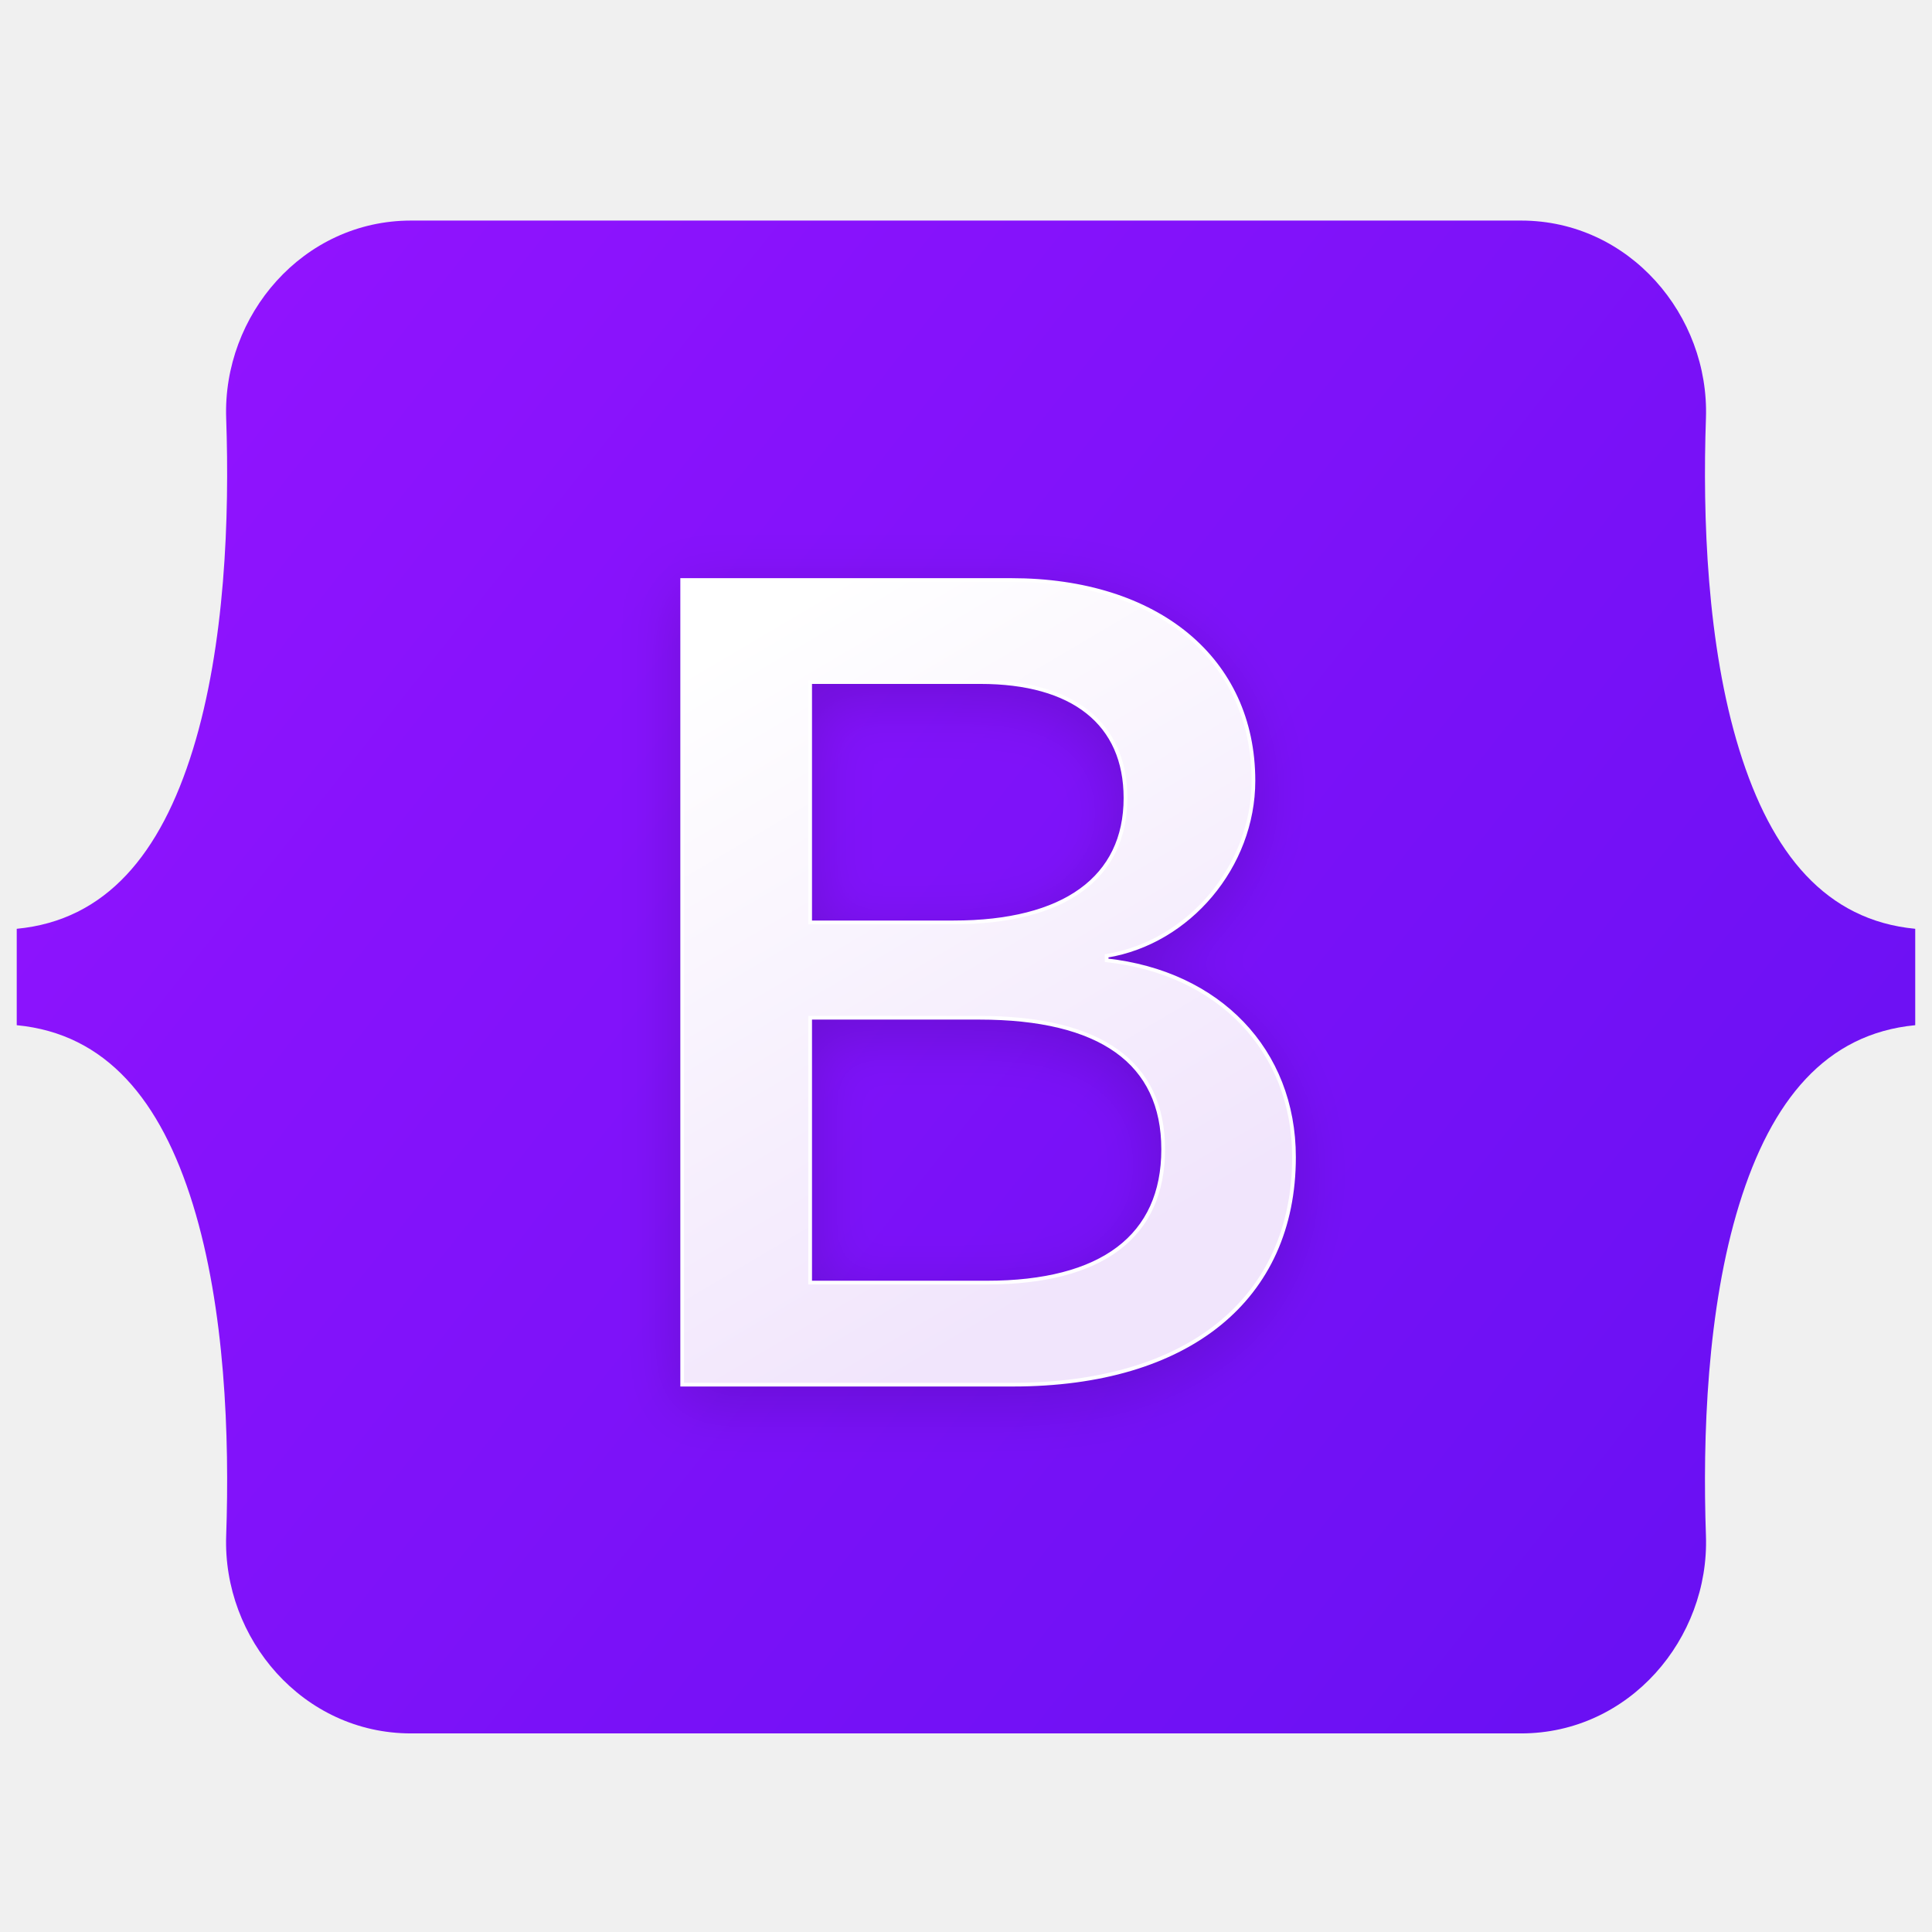
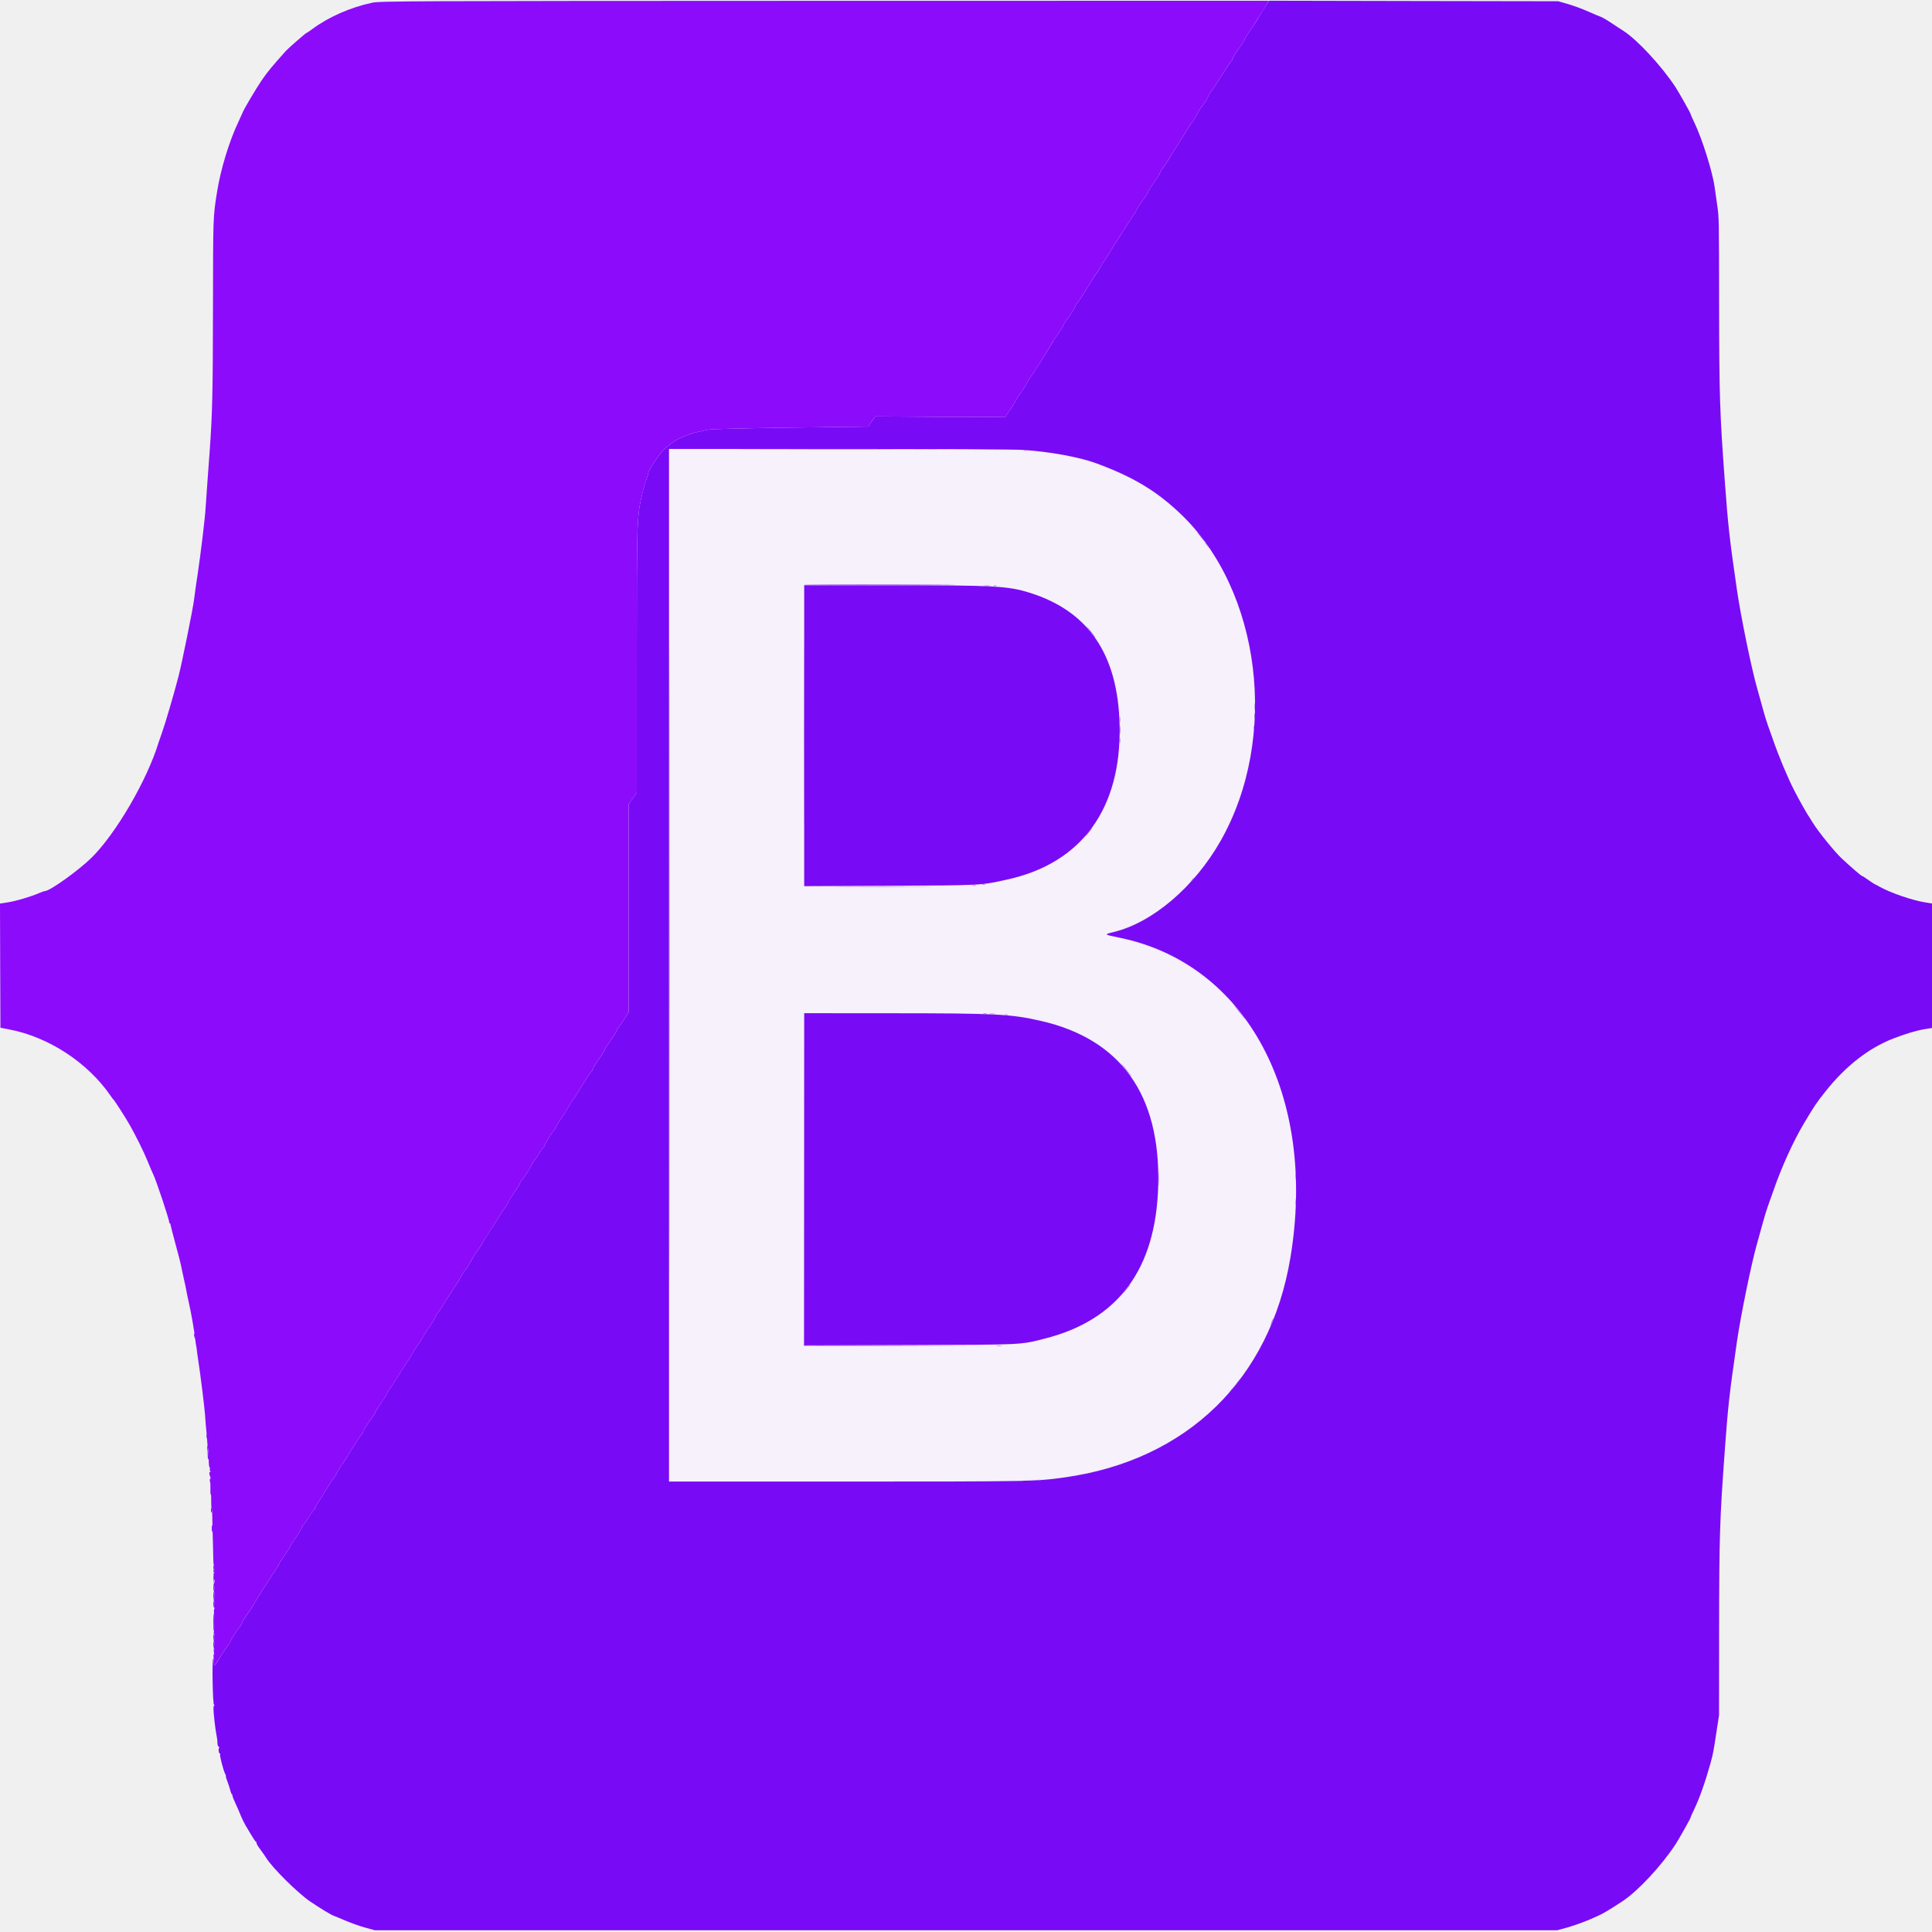
- <svg xmlns="http://www.w3.org/2000/svg" viewBox="0 0 128 128">
-   <defs>
-     <linearGradient id="bootstrap-original-a" x1="76.079" x2="523.48" y1="10.798" y2="365.95" gradientTransform="translate(1.11 14.613) scale(.24566)" gradientUnits="userSpaceOnUse">
-       <stop stop-color="#9013fe" offset="0" />
-       <stop stop-color="#6610f2" offset="1" />
-     </linearGradient>
-     <linearGradient id="bootstrap-original-b" x1="193.51" x2="293.51" y1="109.74" y2="278.87" gradientTransform="translate(0 52)" gradientUnits="userSpaceOnUse">
-       <stop stop-color="#fff" offset="0" />
-       <stop stop-color="#f1e5fc" offset="1" />
-     </linearGradient>
-     <filter id="bootstrap-original-c" x="161.9" y="135.46" width="197" height="249" color-interpolation-filters="sRGB" filterUnits="userSpaceOnUse">
-       <feFlood flood-opacity="0" result="BackgroundImageFix" />
-       <feColorMatrix in="SourceAlpha" values="0 0 0 0 0 0 0 0 0 0 0 0 0 0 0 0 0 0 127 0" />
-       <feOffset dy="4" />
-       <feGaussianBlur stdDeviation="8" />
-       <feColorMatrix values="0 0 0 0 0 0 0 0 0 0 0 0 0 0 0 0 0 0 0.15 0" />
-       <feBlend in2="BackgroundImageFix" result="effect1_dropShadow" />
-       <feBlend in="SourceGraphic" in2="effect1_dropShadow" result="shape" />
-     </filter>
-   </defs>
-   <path d="M14.985 27.712c-.237-6.815 5.072-13.099 12.249-13.099h73.54c7.177 0 12.486 6.284 12.249 13.099-.228 6.546.068 15.026 2.202 21.94 2.141 6.936 5.751 11.319 11.664 11.883v6.387c-5.913.564-9.523 4.947-11.664 11.883-2.134 6.914-2.43 15.394-2.202 21.94.237 6.815-5.072 13.098-12.249 13.098h-73.54c-7.177 0-12.486-6.284-12.249-13.098.228-6.546-.068-15.026-2.203-21.94-2.14-6.935-5.76-11.319-11.673-11.883v-6.387c5.913-.563 9.533-4.947 11.673-11.883 2.135-6.914 2.43-15.394 2.203-21.94z" fill="url(#bootstrap-original-a)" />
-   <path transform="translate(1.494 2.203) scale(.24566)" d="M267.1 364.46c47.297 0 75.798-23.158 75.798-61.355 0-28.873-20.336-49.776-50.532-53.085v-1.203c22.185-3.609 39.594-24.211 39.594-47.219 0-32.783-25.882-54.138-65.322-54.138h-88.74v217zm-54.692-189.48h45.911c24.958 0 39.131 11.128 39.131 31.279 0 21.505-16.484 33.535-46.372 33.535h-38.67zm0 161.96v-71.431h45.602c32.661 0 49.608 12.03 49.608 35.49 0 23.459-16.484 35.941-47.605 35.941z" fill="url(#bootstrap-original-b)" filter="url(#bootstrap-original-c)" stroke="#fff" />
+ <svg xmlns="http://www.w3.org/2000/svg" viewBox="0 0 128 128" version="1.0">
+   <g fill-rule="evenodd">
+     <path d="M44.375 63.984v34.18l12.066-.027c12.488-.032 12.398-.028 14.227-.317 9.262-1.453 14.668-7.832 15.145-17.863.453-9.52-4.29-16.379-12.41-17.953-.293-.058-.2-.14.344-.297 5.426-1.558 9.347-7.824 9.347-14.926 0-8.324-4.433-14.543-11.664-16.367-2.437-.613-2.199-.605-15.523-.605h-11.53v34.176m22.026-25.156c5.149.871 7.665 3.785 7.825 9.07.164 5.531-2.36 9.125-7.297 10.395-1.617.414-2.653.473-8.621.473h-5.082v-9.988c0-5.493.02-10.008.039-10.035.066-.082 12.62 0 13.137.085m1.011 28.453c6.098.903 9.102 4.176 9.364 10.211.277 6.415-2.793 10.477-8.668 11.461-1.313.223-1.95.239-8.387.239l-6.496.004V67.119l6.707.023c5.914.024 6.8.04 7.48.14" fill="#f6f1fb" />
+     <path d="M83.707.629c-.207.316-.422.672-.484.785s-.262.414-.442.668-.328.496-.328.54c0 .042-.09.194-.2.339-.3.398-.597.871-.597.953 0 .043-.047.113-.097.16-.055.051-.372.524-.707 1.059-.333.535-.649 1.008-.7 1.058-.054.047-.097.118-.097.16 0 .083-.36.66-.461.739-.035.027-.172.258-.309.515-.137.258-.266.473-.285.473s-.148.184-.277.402c-.133.22-.41.665-.614.985-.472.738-.418.652-.695 1.11a9.791 9.791 0 01-.398.597c-.09.113-.16.238-.16.277-.004.04-.184.324-.403.637s-.398.602-.398.64c0 .044-.078.176-.176.305-.281.364-.625.907-.625.989 0 .043-.016.074-.04.074-.023 0-.218.293-.44.644-.22.356-.52.825-.665 1.043-.148.22-.375.582-.507.813a7.275 7.275 0 01-.395.613 3.53 3.53 0 00-.3.484 3.659 3.659 0 01-.282.458c-.074.09-.238.34-.367.546-.422.707-.867 1.383-.934 1.438-.039.031-.07.086-.07.121 0 .082-.317.59-.598.957-.11.148-.203.297-.203.336s-.168.312-.375.605a7.947 7.947 0 00-.437.676c-.079.172-1.309 2.106-1.399 2.2a2.13 2.13 0 00-.199.335 5.281 5.281 0 01-.402.637c-.145.2-.325.484-.399.633a4.99 4.99 0 01-.383.601c-.132.184-.246.352-.246.375 0 .02-1.941.024-4.316.008l-4.32-.031-.13.191c-.074.106-.175.258-.23.34l-.097.145-5.145.066c-3.086.043-5.273.098-5.469.14l-.797.177c-.527.117-1.39.503-1.648.742-.094.082-.25.207-.352.281-.308.21-1.175 1.492-1.175 1.734 0 .047-.055.227-.125.399-.07.176-.188.586-.262.918-.36 1.613-.356 1.562-.36 11.207v8.594l-.53.75v13.78l-.313.489c-.172.27-.352.531-.399.582-.05.05-.09.121-.09.156 0 .07-.265.48-.609.953-.105.145-.191.297-.191.336 0 .043-.086.196-.192.34-.351.48-.61.883-.61.953 0 .04-.026.098-.066.125-.07.055-.535.774-.93 1.43a5.711 5.711 0 01-.355.535 4.233 4.233 0 00-.328.535c-.11.2-.27.453-.36.563a4.024 4.024 0 00-.335.539 2.533 2.533 0 01-.266.433c-.133.137-.558.848-.558.93 0 .04-.02.07-.047.07-.024 0-.188.227-.36.504-.171.274-.332.5-.351.5-.024 0-.043.035-.043.074 0 .086-.461.82-.66 1.06-.078.089-.14.194-.14.233s-.177.329-.4.641c-.218.313-.398.602-.398.64 0 .044-.066.16-.148.27-.121.16-.281.403-.695 1.063-.024.035-.184.289-.36.558s-.355.559-.398.637c-.133.246-.504.809-.551.832-.024.016-.149.234-.281.488-.137.25-.274.48-.309.512-.082.063-.46.649-.46.711 0 .027-.138.25-.31.496-.167.246-.484.73-.703 1.082-.214.348-.421.66-.46.688-.04.027-.106.148-.153.265-.043.121-.203.383-.351.586-.149.2-.332.488-.407.633a4.734 4.734 0 01-.363.574 6.05 6.05 0 00-.379.598c-.082.16-.203.355-.262.43a28.85 28.85 0 00-.648 1.007c-.297.477-.59.926-.652.996-.059.07-.114.16-.114.204 0 .039-.18.328-.398.636-.219.313-.399.602-.399.645 0 .039-.078.176-.175.3-.29.38-.625.91-.625.989a.18.18 0 01-.07.121c-.067.055-.481.691-.934 1.437a5.86 5.86 0 01-.356.54c-.07.085-.215.32-.32.52s-.277.468-.379.597a6.758 6.758 0 00-.355.55c-.094.172-.313.516-.48.766s-.306.492-.306.54-.023.089-.046.089c-.024 0-.188.223-.36.5-.172.273-.332.5-.355.5-.02 0-.04.031-.04.07 0 .082-.515.903-.687 1.094-.062.07-.113.16-.113.203 0 .04-.18.328-.399.64s-.398.602-.398.645c-.004.04-.07.16-.156.266-.168.215-1.371 2.102-1.504 2.367-.05.09-.235.375-.414.63-.18.253-.328.491-.328.534 0 .04-.09.196-.203.34-.297.395-.598.871-.598.957 0 .04-.043.113-.098.16-.05.047-.281.387-.511.754-.485.782-.493.79-.485.442.004-.145-.012-.25-.035-.235-.09.07-.031 3.094.059 3.059.066-.027.07-.02.011.031-.074.067-.07.219.02 1.086.027.27.12.875.172 1.137.011.054.02.183.02.289 0 .101.038.203.081.226.047.02.059.055.028.078-.028.024-.04.125-.024.223.016.102.051.168.074.149.028-.02.036.007.016.058-.031.11.219 1.067.34 1.301.043.082.062.148.043.148-.016 0 .023.145.094.32.066.173.156.446.195.602.039.157.094.282.121.282.023 0 .035.023.02.05-.012.032.082.278.21.555.13.273.286.637.348.8s.207.458.32.653c.532.899.653 1.086.7 1.086.027 0 .035.027.02.059-.016.035.089.222.237.418.149.199.329.457.403.578.406.66 2.097 2.34 2.93 2.902.64.434 1.363.871 1.539.934.09.03.449.18.796.328.344.148.922.355 1.278.453l.652.18h78.348l.668-.184a14.182 14.182 0 001.535-.55c.782-.333 1.082-.505 2.14-1.204 1.009-.672 2.548-2.324 3.485-3.746.219-.336 1-1.723 1-1.777 0-.032.114-.29.254-.578.344-.72.727-1.805 1.067-3.028.168-.605.203-.777.421-2.242l.145-.937.004-5.649c.008-6.277.039-7.238.375-11.87.215-2.974.305-3.755.8-7.188.247-1.727.966-5.235 1.337-6.532.136-.472.312-1.117.398-1.433.082-.313.227-.781.316-1.035.094-.254.243-.676.332-.934.56-1.625 1.313-3.3 2.043-4.535.704-1.184.833-1.379 1.45-2.156 1.328-1.672 2.851-2.86 4.472-3.493.805-.316 1.528-.53 2.082-.625l.504-.082V59.86l-.504-.082c-.824-.136-2.273-.636-2.953-1.02a3.88 3.88 0 00-.36-.19c-.015 0-.194-.122-.401-.266-.207-.149-.399-.27-.426-.27-.051 0-.785-.633-1.38-1.195-.46-.434-1.573-1.816-1.89-2.348a9.085 9.085 0 00-.25-.402c-.07-.07-.68-1.152-.972-1.73-.434-.84-1.04-2.294-1.414-3.387a88.93 88.93 0 00-.333-.934c-.09-.254-.234-.719-.316-1.035-.086-.313-.262-.961-.398-1.434-.371-1.293-1.09-4.8-1.336-6.527-.496-3.422-.578-4.172-.801-7.191-.336-4.578-.367-5.594-.375-11.836-.004-5.52-.008-5.63-.125-6.418a67.343 67.343 0 01-.172-1.203c-.129-.973-.828-3.207-1.34-4.266-.14-.29-.254-.55-.254-.578 0-.059-.78-1.446-1-1.778-.922-1.402-2.535-3.144-3.457-3.73-.144-.09-.504-.324-.793-.52-.293-.195-.605-.375-.695-.406-.09-.027-.465-.187-.836-.351a12.087 12.087 0 00-1.336-.493l-.656-.187-9.574-.016-9.578-.02-.371.583M67.817 29.81c1.726.113 3.695.473 4.8.879 2.422.89 3.965 1.808 5.559 3.316 5.379 5.086 6.586 14.86 2.688 21.715-1.735 3.051-4.516 5.414-7.094 6.035-.64.153-.633.16.406.371 8.422 1.723 13.094 10.47 11.32 21.184-1.34 8.075-6.844 13.434-14.969 14.574-1.867.266-2.36.274-14.43.274H44.324V29.743h11.238c6.64 0 11.656.027 12.254.066M53.281 48.74v9.97l5.695-.028c6.164-.028 5.989-.02 7.785-.418 4.918-1.09 7.54-4.703 7.415-10.227-.11-4.672-2.047-7.531-5.934-8.758-1.45-.457-2.336-.504-9.293-.504l-5.668-.004v9.969m0 29.391v11.004l7-.023c7.621-.024 7.297-.012 8.906-.418 4.902-1.235 7.406-4.606 7.547-10.168.152-5.997-2.477-9.676-7.77-10.887-1.992-.457-3-.508-9.988-.508l-5.695-.004V78.13M12.859 88.435c0 .07.023.172.055.226.039.075.043.047.015-.101-.043-.246-.074-.297-.07-.125m.809 6.715c0 .129.011.18.027.117a.786.786 0 000-.235c-.016-.066-.027-.011-.027.118m.062.793c.02.125.031.343.031.484 0 .145.024.258.047.258.047 0-.023-.863-.078-.926-.02-.023-.02.059 0 .184m.281 3.933c-.02.024-.035.117-.035.211 0 .211.059.149.078-.086.016-.183.012-.195-.043-.125m.02 1.38c0 .136.02.245.047.245.023 0 .035-.094.023-.21-.027-.302-.07-.325-.07-.036m.14 2.43c-.05.066-.043.37.012.328.028-.02.047-.11.047-.203 0-.184-.004-.192-.059-.125m0 .476c-.035.082-.027.762.012.715.028-.035.05-.765.024-.765-.008 0-.02.023-.036.05m0 .864c-.02.023-.035.117-.035.21 0 .208.063.141.082-.085.016-.18.012-.196-.047-.125m-.035.703c0 .152.02.254.04.226.054-.07.058-.507.003-.507-.023 0-.043.125-.043.28m0 .532c0 .117.016.191.035.168.063-.078.075-.3.016-.344-.027-.023-.05.051-.05.176m0 1.188c0 .347.015.609.034.585.055-.07.067-1 .016-1.113-.031-.062-.047.137-.05.527m0 1.012c0 .262.077.262.085 0 .004-.113-.015-.203-.039-.203-.027 0-.047.09-.047.203m0 .477c0 .246.035.234.075-.028.015-.101.003-.183-.024-.183s-.05.097-.05.21m.027.466c.027.28.078.332.078.074 0-.113-.024-.223-.051-.246-.027-.024-.04.047-.027.172" fill="#790af6" />
+     <path d="M24.641.184c-1.418.304-2.848.93-3.93 1.726-.21.153-.398.281-.418.281-.039 0-1.195 1.004-1.34 1.168-.984 1.102-1.18 1.336-1.624 1.973-.305.445-1.137 1.84-1.231 2.074a22.8 22.8 0 01-.289.637c-.629 1.32-1.195 3.188-1.434 4.703-.261 1.66-.257 1.567-.265 7.668-.008 5.656-.04 6.934-.215 9.43-.016.219-.078 1.078-.14 1.906-.06.828-.118 1.684-.134 1.906-.035.645-.32 3.024-.53 4.414a56.606 56.606 0 00-.24 1.692c-.07.578-.804 4.203-1.019 5.027-.312 1.211-.875 3.121-1.109 3.781a18.65 18.65 0 00-.21.602c-.75 2.488-2.833 6.066-4.458 7.664-.855.836-2.758 2.2-3.078 2.2-.043 0-.223.062-.395.136-.546.238-1.519.527-2.062.61l-.52.081.012 4.114.016 4.113.586.113c2.617.5 5.207 2.2 6.715 4.399.09.132.18.253.199.261.05.032.781 1.168 1.039 1.621.414.723.973 1.848 1.223 2.473.14.348.296.711.343.805.188.351 1.13 3.176 1.078 3.238-.015.02-.004.035.024.035.031 0 .055.04.058.086.004.047.137.567.297 1.16.262.953.403 1.52.438 1.735l.129.601c.133.594.129.567.242 1.168.047.239.11.524.137.637.113.469.363 1.898.402 2.34.016.144.039.312.055.367.015.055.039.219.054.367s.063.477.102.735c.133.851.39 2.933.43 3.445.043.613.054.742.097 1.172.016.183.043.511.059.726s.039.414.055.446c.011.027.027.308.035.625.004.316.03.574.058.574.028 0 .035.043.02.094s0 .129.035.175c.047.067.047.075-.004.04-.082-.06-.09.117-.012.296.036.082.036.137 0 .164-.035.028-.035.09-.011.157.027.062.039.285.03.5-.007.21 0 .37.02.355.024-.016.036.18.032.434-.004.254.007.449.027.433.02-.011.04.25.043.586s.023 1.11.043 1.715c.016.61.031 1.203.031 1.324.004.121.024.203.047.184.024-.016.043.043.043.133 0 .093-.02.183-.047.203a.148.148 0 00-.047.105c0 .035.028.043.063.02.035-.031.047-.02.023.027-.054.11-.074.543-.023.504.066-.05.05.14-.016.227-.047.058-.047.101.004.175.047.075.05.137.004.239-.031.074-.035.136-.012.136.055 0 .055.403-.004.516-.023.043-.015.098.012.121.059.043.05.219-.016.352-.023.05-.011.082.028.082.047.004.05.02.015.05-.03.028-.046.125-.035.22.032.257.028 1.151-.008 1.32-.015.082-.007.148.02.148.062 0 .039.355-.027.418-.036.031-.032.05.007.05.059 0 .051.282-.011.41-.012.028 0 .067.031.09.027.024.05.141.05.258 0 .165-.011.188-.054.114-.035-.07-.047.015-.031.3.012.239-.004.438-.04.497-.046.078-.042.082.028.03.047-.03.274-.358.504-.73.227-.367.457-.707.512-.753s.097-.122.097-.16c0-.087.301-.563.598-.958.11-.144.203-.3.203-.34 0-.042.145-.28.324-.535s.368-.539.414-.629c.137-.265 1.34-2.152 1.508-2.367.086-.105.153-.226.153-.265 0-.043.18-.332.402-.645.219-.312.398-.601.398-.64 0-.044.051-.133.114-.204.172-.191.687-1.011.687-1.093 0-.04.016-.07.04-.07s.183-.227.355-.5c.172-.278.332-.5.36-.5.023 0 .042-.044.042-.09s.14-.29.309-.54c.168-.25.382-.593.48-.765.094-.172.254-.418.356-.551.101-.129.27-.399.378-.598a4.35 4.35 0 01.32-.52 8.14 8.14 0 00.356-.538c.453-.746.867-1.383.934-1.438a.18.18 0 00.07-.12c0-.08.336-.61.625-.99.094-.124.172-.26.172-.3 0-.043.18-.332.402-.645.22-.308.399-.597.399-.636 0-.043.05-.133.113-.203s.356-.52.652-.996c.297-.477.586-.93.649-1.008a3.99 3.99 0 00.262-.43c.086-.164.253-.43.378-.598s.286-.425.364-.574c.074-.144.258-.433.406-.633.148-.203.309-.464.352-.586.046-.117.113-.238.152-.265.039-.028.246-.34.46-.688.216-.351.532-.836.704-1.082.168-.246.309-.468.309-.496 0-.062.378-.648.46-.71.036-.032.172-.262.305-.512.133-.254.262-.473.285-.489.043-.023.418-.586.551-.832a67.023 67.023 0 01.758-1.195c.414-.66.574-.902.695-1.063.078-.109.149-.226.149-.27 0-.038.18-.327.398-.64s.399-.601.399-.64.062-.145.14-.235c.2-.238.66-.972.66-1.058 0-.04.02-.075.04-.075.023 0 .183-.226.355-.5.172-.277.332-.503.36-.503.023 0 .046-.032.046-.07 0-.083.426-.794.559-.93.05-.055.168-.247.265-.434a4 4 0 01.336-.54c.09-.108.25-.362.36-.562a4.23 4.23 0 01.328-.535c.07-.09.23-.332.355-.535.39-.656.86-1.375.93-1.43a.19.19 0 00.066-.125c0-.07.254-.472.606-.953.105-.144.195-.297.195-.34 0-.039.086-.191.192-.336.343-.472.605-.882.605-.953 0-.035.043-.105.09-.156.05-.05.23-.312.402-.582l.309-.488V53.27l.27-.375.265-.375v-8.594c0-9.645 0-9.594.36-11.207a7.67 7.67 0 01.261-.918c.066-.172.125-.352.125-.398 0-.243.867-1.524 1.172-1.735.105-.074.262-.199.352-.281.261-.238 1.12-.625 1.648-.742l.8-.176c.192-.043 2.383-.098 5.47-.14l5.144-.067.098-.145c.05-.082.156-.234.226-.34l.133-.19 4.316.03c2.38.016 4.32.012 4.32-.007 0-.024.11-.192.247-.375.133-.184.305-.454.379-.602a6.57 6.57 0 01.402-.633c.149-.199.328-.488.402-.636.075-.149.164-.297.2-.336.09-.094 1.316-2.028 1.394-2.2.035-.078.235-.379.442-.675.207-.293.375-.567.375-.606s.09-.187.203-.336c.28-.367.597-.875.597-.957 0-.035.032-.09.067-.12.07-.056.511-.731.937-1.438.125-.207.29-.457.364-.547.074-.094.203-.301.285-.457a3.24 3.24 0 01.3-.485c.082-.11.262-.386.395-.613.129-.23.36-.594.504-.813.148-.218.45-.687.668-1.043.219-.351.418-.644.441-.644.02 0 .04-.031.04-.074 0-.082.343-.625.624-.989.094-.128.176-.261.176-.304 0-.04.18-.328.399-.64s.398-.599.398-.638c0-.039.074-.164.16-.277.09-.113.27-.383.399-.598.28-.457.226-.37.699-1.109.203-.32.48-.766.61-.984.132-.22.257-.403.28-.403.02 0 .149-.215.286-.472.132-.258.273-.489.308-.516.098-.078.461-.656.461-.738 0-.043.043-.114.094-.16.055-.051.371-.524.703-1.059s.648-1.008.703-1.059c.055-.046.098-.117.098-.16 0-.082.297-.554.601-.953.11-.144.2-.297.2-.34 0-.043.148-.285.328-.539a7.58 7.58 0 00.41-.629c.047-.09.207-.347.355-.566.149-.223.325-.5.39-.621l.126-.215-29.434.004C26.578.063 25.172.07 24.64.184" fill="#8c0bfb" />
+     <path d="M44.344 63.949c0 18.797.008 26.477.016 17.066s.007-24.789 0-34.176c-.008-9.383-.016-1.684-.016 17.109m23.48-34.094c.066.016.176.016.242 0s.012-.027-.12-.027c-.134 0-.188.011-.122.027m12.016 6.129c0 .012.078.11.172.215l.176.199-.16-.219c-.145-.203-.188-.25-.188-.195m-26.578 2.77c-.023.046 4.129.046 9.672 0 1.156-.012-.54-.024-3.77-.036-3.234-.008-5.89.008-5.902.035m12.562.063c.055.02.137.02.188 0 .05-.016.011-.031-.094-.031-.102 0-.145.015-.094.03m6.442 3.067c.16.2.3.367.316.367s-.106-.167-.262-.367a3.587 3.587 0 00-.316-.37c-.016 0 .101.167.262.37m10.844 4.946c0 .222.007.304.023.183.012-.12.012-.3-.004-.402-.012-.098-.02 0-.02.219m-8.91.836c0 .168.012.234.024.152a1.291 1.291 0 000-.3c-.012-.083-.024-.017-.024.148m8.852.535c0 .129.012.183.023.117a.592.592 0 000-.234c-.011-.063-.023-.012-.023.117m-8.852.87c0 .165.012.235.024.15a1.29 1.29 0 000-.302c-.012-.082-.024-.011-.024.153m4.703 9.312l-.156.219.172-.2c.164-.183.2-.237.156-.237-.008 0-.086.097-.172.218m-13.824.23a.38.38 0 00.188 0c.05-.019.008-.03-.094-.03s-.144.011-.094.03m-.664.067a.611.611 0 00.239 0c.066-.015.011-.027-.121-.027s-.184.012-.118.027m-8.558.07c1.46.012 3.84.012 5.281 0 1.441-.007.246-.02-2.656-.02-2.906 0-4.086.013-2.625.02m26.25 8.31c.203.257.383.468.398.468.012 0-.14-.211-.344-.469-.203-.258-.382-.469-.398-.469s.14.211.344.47m-16.52.116c.097.016.242.016.32 0 .082-.015.004-.027-.172-.027-.18 0-.242.012-.148.027m.988.063c.05.02.133.02.184 0 .05-.016.011-.031-.094-.031-.102 0-.145.015-.09.03m8.04 3.669c.187.238.355.433.37.433.012 0-.129-.195-.32-.433a4.666 4.666 0 00-.367-.438c-.016 0 .125.196.316.438m2.152 7.187c0 .422.008.598.02.383a8.34 8.34 0 000-.766c-.012-.21-.02-.039-.02.383m9.063-.168c0 .223.012.305.023.184.012-.121.012-.3 0-.402-.011-.098-.023 0-.023.218m0 1.739c0 .222.012.304.023.183.012-.12.012-.3 0-.402-.011-.098-.023 0-.023.219m-11.246 5.804l-.262.348.278-.328c.156-.184.28-.344.28-.352 0-.05-.05.004-.296.332m9.668 2.09c-.05.129-.078.234-.066.234.039 0 .199-.41.175-.44-.011-.017-.062.077-.11.206m-18.21 1.617c.082.016.21.016.293 0s.015-.027-.145-.027c-.164 0-.23.012-.148.027m15.852 2.512l-.211.281.227-.261c.21-.247.25-.305.21-.305-.007 0-.113.129-.226.285m-13.133 6.383a.38.38 0 00.187 0c.051-.02.008-.031-.093-.031-.102 0-.145.011-.094.03m-1.598.071c.172.012.434.012.586 0 .156-.016.016-.027-.308-.027-.32 0-.446.011-.278.027" fill="#a86bee" />
+     <path d="M50.012 29.793c3.117.008 8.219.008 11.336 0 3.113-.008.566-.016-5.668-.016s-8.785.008-5.668.016m29.535 5.77c.145.183.273.332.29.332.015 0-.095-.149-.24-.332s-.273-.336-.288-.336c-.012 0 .093.152.238.336M65.188 38.82c.11.016.29.016.398 0 .11-.015.02-.027-.199-.027s-.312.012-.199.027m-11.934 9.95c0 5.48.004 7.71.012 4.96a2118.2 2118.2 0 000-9.964c-.008-2.73-.012-.477-.012 5.004m29.852-1.34c0 .148.012.199.023.117a.756.756 0 000-.266c-.011-.066-.023.004-.023.149m-8.902.937c0 .258.011.356.023.215a3.688 3.688 0 000-.465c-.015-.12-.023-.008-.023.25m-2.098 6.754c-.129.168-.223.3-.207.3.012 0 .133-.132.262-.3.129-.164.222-.3.207-.3a2.36 2.36 0 00-.262.3m-18.852 23.04v11l6.332.003h6.332l-6.32-.02-6.317-.015-.015-10.984-.012-10.984v11M65.16 67.177a.5.5 0 00.215-.004c.05-.016-.004-.027-.121-.027-.117 0-.16.011-.094.03M81.488 92.19l-.184.25.203-.23c.184-.215.223-.27.184-.27a1.8 1.8 0 00-.203.25" fill="#9c3cf4" />
+   </g>
</svg>
